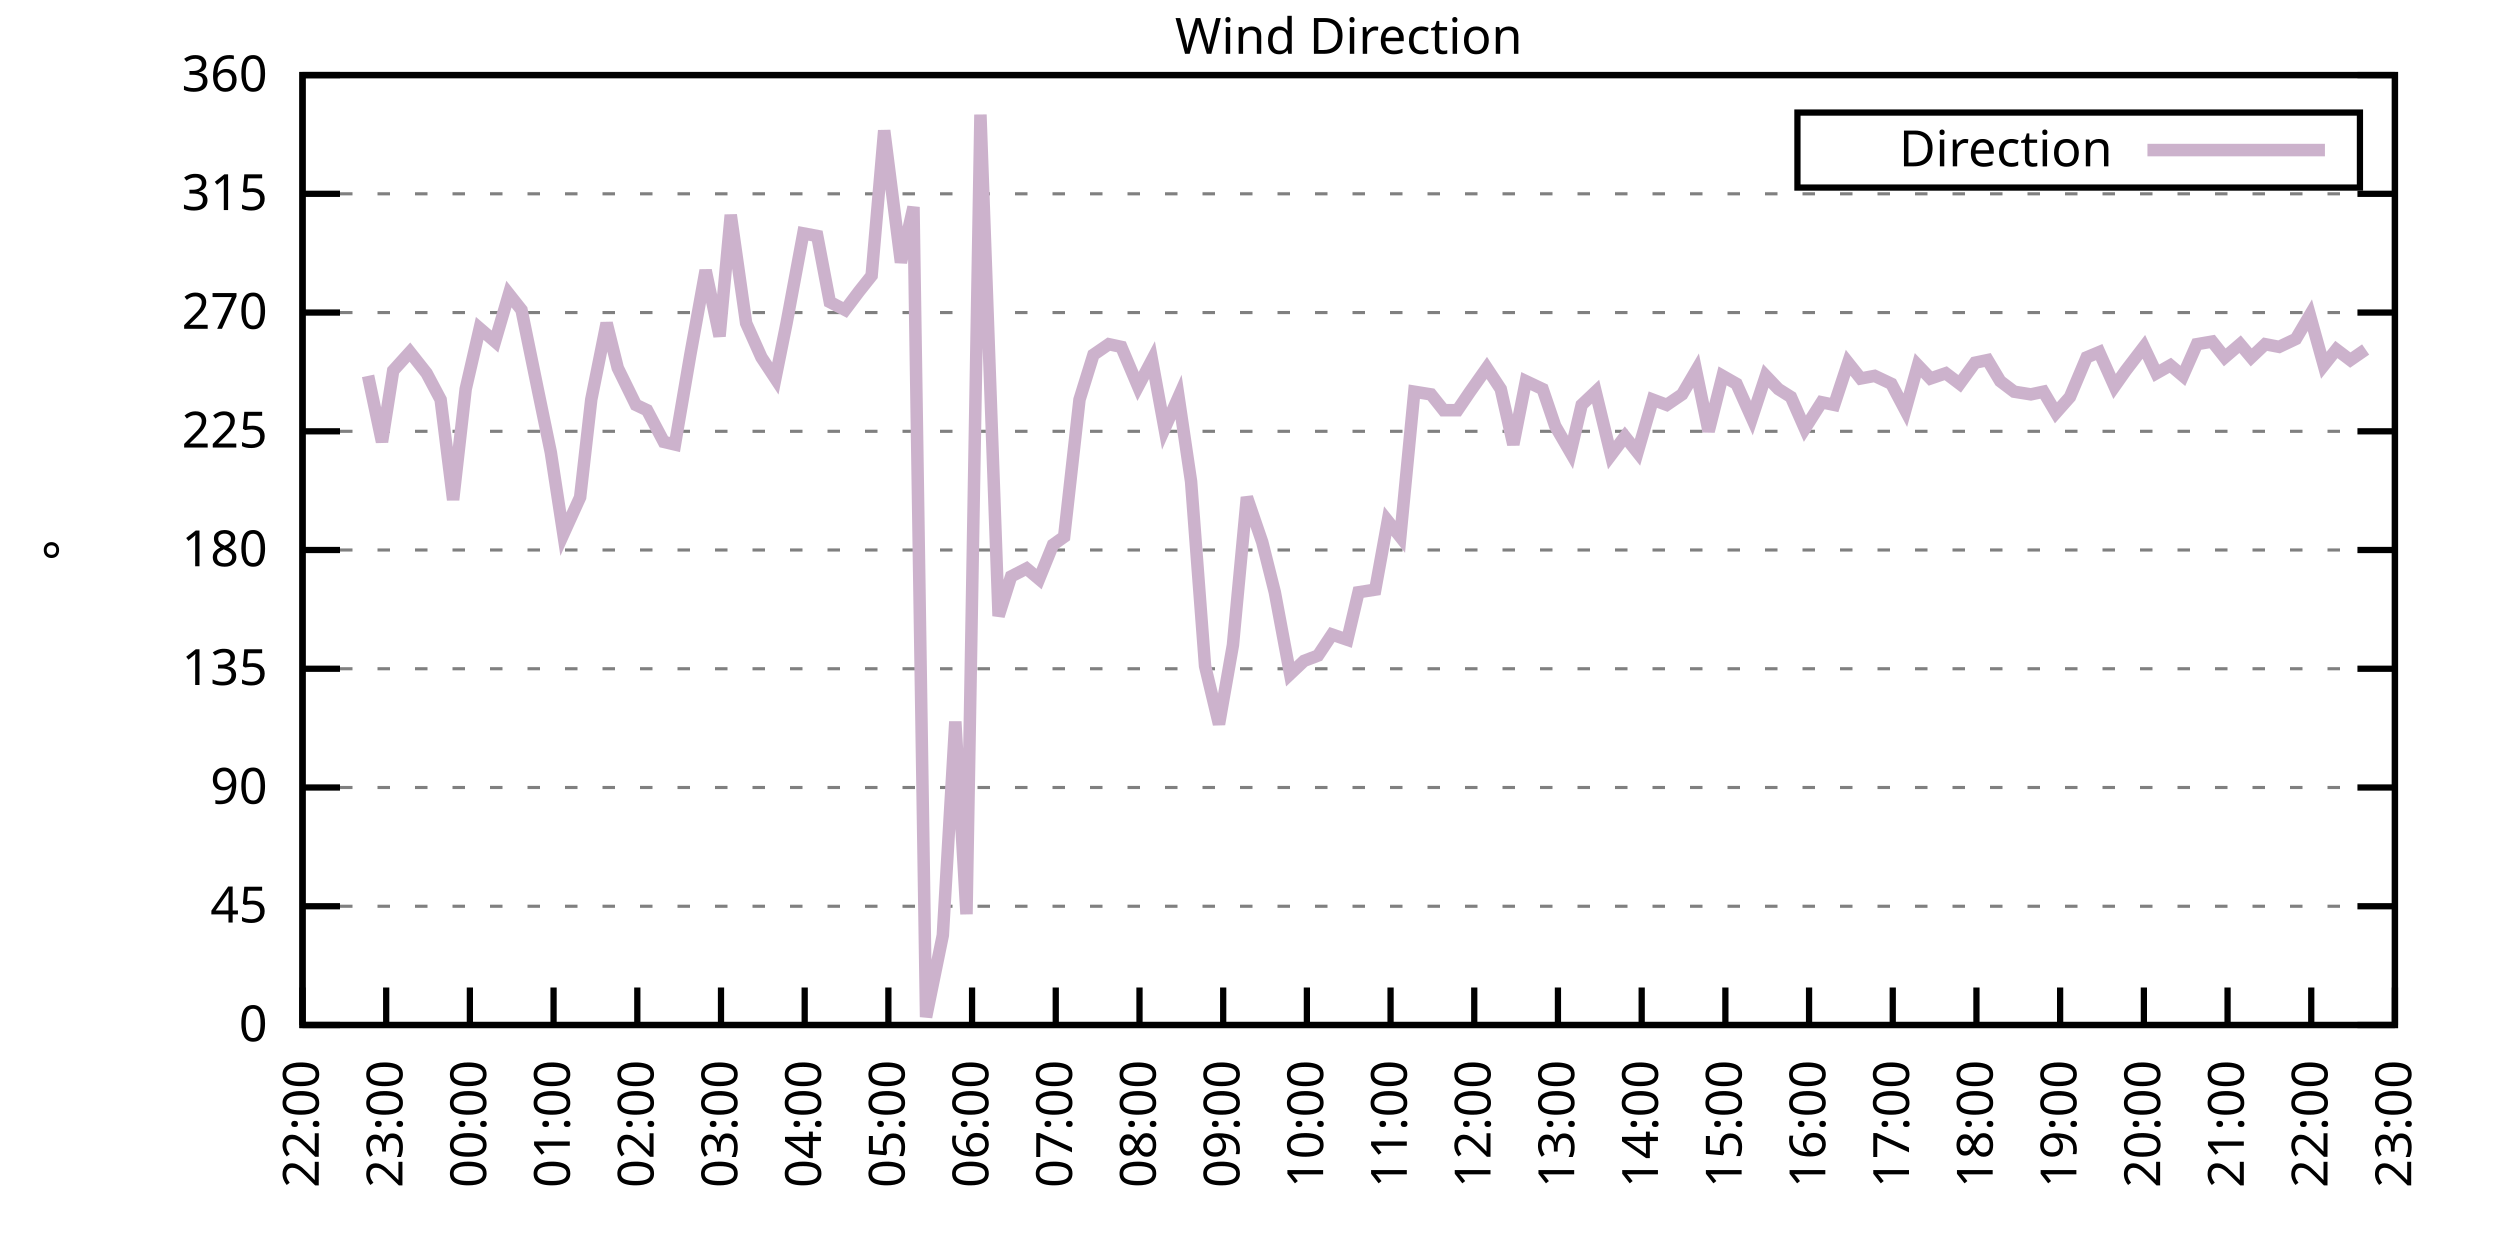
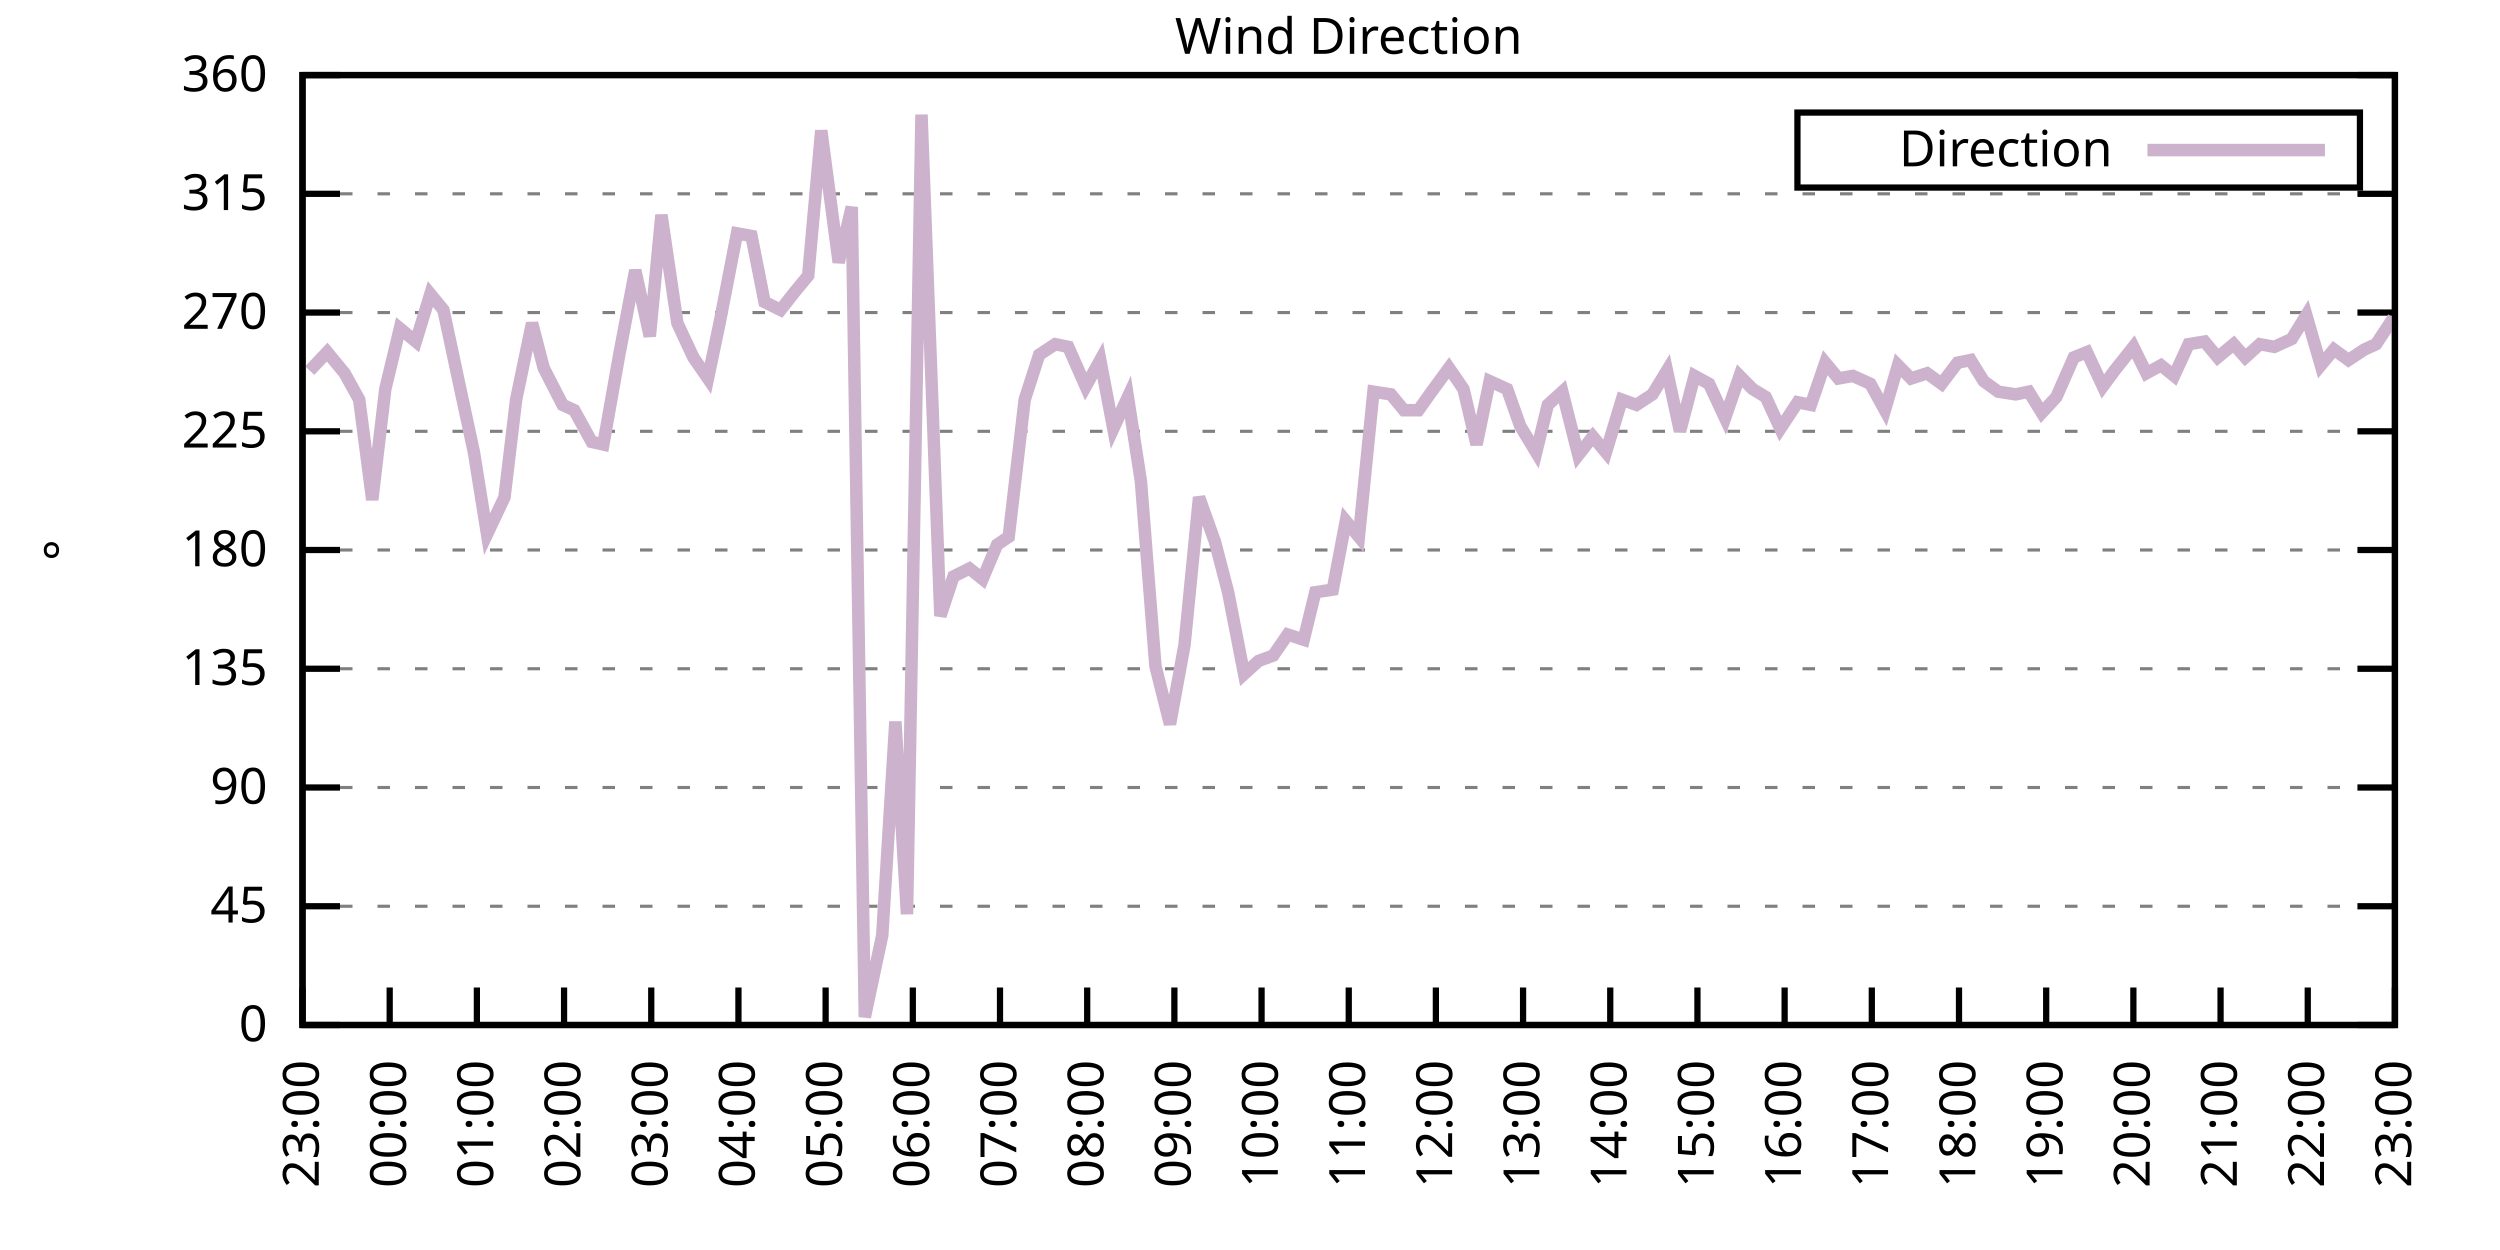
<svg xmlns="http://www.w3.org/2000/svg" xmlns:xlink="http://www.w3.org/1999/xlink" width="400" height="200" viewBox="0 0 400 200">
  <g id="gnuplot_canvas">
    <rect x="0" y="0" width="400" height="200" fill="none" />
    <defs>
      <circle id="gpDot" r="0.5" stroke-width="0.5" stroke="currentColor" />
      <path id="gpPt0" stroke-width="0.333" stroke="currentColor" d="M-1,0 h2 M0,-1 v2" />
      <path id="gpPt1" stroke-width="0.333" stroke="currentColor" d="M-1,-1 L1,1 M1,-1 L-1,1" />
      <path id="gpPt2" stroke-width="0.333" stroke="currentColor" d="M-1,0 L1,0 M0,-1 L0,1 M-1,-1 L1,1 M-1,1 L1,-1" />
      <rect id="gpPt3" stroke-width="0.333" stroke="currentColor" x="-1" y="-1" width="2" height="2" />
      <rect id="gpPt4" stroke-width="0.333" stroke="currentColor" fill="currentColor" x="-1" y="-1" width="2" height="2" />
      <circle id="gpPt5" stroke-width="0.333" stroke="currentColor" cx="0" cy="0" r="1" />
      <use xlink:href="#gpPt5" id="gpPt6" fill="currentColor" stroke="none" />
      <path id="gpPt7" stroke-width="0.333" stroke="currentColor" d="M0,-1.33 L-1.33,0.67 L1.33,0.67 z" />
      <use xlink:href="#gpPt7" id="gpPt8" fill="currentColor" stroke="none" />
      <use xlink:href="#gpPt7" id="gpPt9" stroke="currentColor" transform="rotate(180)" />
      <use xlink:href="#gpPt9" id="gpPt10" fill="currentColor" stroke="none" />
      <use xlink:href="#gpPt3" id="gpPt11" stroke="currentColor" transform="rotate(45)" />
      <use xlink:href="#gpPt11" id="gpPt12" fill="currentColor" stroke="none" />
      <path id="gpPt13" stroke-width="0.333" stroke="currentColor" d="M0,1.330 L1.265,0.411 L0.782,-1.067 L-0.782,-1.076 L-1.265,0.411 z" />
      <use xlink:href="#gpPt13" id="gpPt14" fill="currentColor" stroke="none" />
      <filter id="textbox" filterUnits="objectBoundingBox" x="0" y="0" height="1" width="1">
        <feFlood flood-color="white" flood-opacity="1" result="bgnd" />
        <feComposite in="SourceGraphic" in2="bgnd" operator="atop" />
      </filter>
      <filter id="greybox" filterUnits="objectBoundingBox" x="0" y="0" height="1" width="1">
        <feFlood flood-color="lightgrey" flood-opacity="1" result="grey" />
        <feComposite in="SourceGraphic" in2="grey" operator="atop" />
      </filter>
    </defs>
    <g fill="none" color="white" stroke="currentColor" stroke-width="1.00" stroke-linecap="butt" stroke-linejoin="miter">
</g>
    <g fill="none" color="black" stroke="currentColor" stroke-width="1.00" stroke-linecap="butt" stroke-linejoin="miter">
      <g stroke="none" shape-rendering="crispEdges">
        <polygon fill="rgb(255, 255, 255)" points="48.40,164.00 383.18,164.00 383.18,12.02 48.40,12.02 " />
      </g>
    </g>
    <g fill="none" color="black" stroke="currentColor" stroke-width="1.00" stroke-linecap="butt" stroke-linejoin="miter">
</g>
    <g fill="none" color="black" stroke="black" stroke-width="0.50" stroke-linecap="butt" stroke-linejoin="miter">
</g>
    <g fill="none" color="gray" stroke="currentColor" stroke-width="0.50" stroke-linecap="butt" stroke-linejoin="miter">
      <path stroke="gray" stroke-dasharray="2,4" class="gridline" d="M48.40,164.00 L383.19,164.00  " />
    </g>
    <g fill="none" color="gray" stroke="gray" stroke-width="1.00" stroke-linecap="butt" stroke-linejoin="miter">
</g>
    <g fill="none" color="black" stroke="currentColor" stroke-width="1.00" stroke-linecap="butt" stroke-linejoin="miter">
      <path stroke="black" d="M48.40,164.00 L54.40,164.00 M383.19,164.00 L377.19,164.00  " />
      <g transform="translate(42.80,166.60)" stroke="none" fill="black" font-family="Sans" font-size="8.00" text-anchor="end">
        <text>
          <tspan font-family="Sans"> 0</tspan>
        </text>
      </g>
    </g>
    <g fill="none" color="black" stroke="currentColor" stroke-width="1.00" stroke-linecap="butt" stroke-linejoin="miter">
</g>
    <g fill="none" color="black" stroke="black" stroke-width="0.50" stroke-linecap="butt" stroke-linejoin="miter">
</g>
    <g fill="none" color="gray" stroke="currentColor" stroke-width="0.50" stroke-linecap="butt" stroke-linejoin="miter">
      <path stroke="gray" stroke-dasharray="2,4" class="gridline" d="M48.40,145.00 L383.19,145.00  " />
    </g>
    <g fill="none" color="gray" stroke="gray" stroke-width="1.00" stroke-linecap="butt" stroke-linejoin="miter">
</g>
    <g fill="none" color="black" stroke="currentColor" stroke-width="1.00" stroke-linecap="butt" stroke-linejoin="miter">
      <path stroke="black" d="M48.40,145.00 L54.40,145.00 M383.19,145.00 L377.19,145.00  " />
      <g transform="translate(42.80,147.60)" stroke="none" fill="black" font-family="Sans" font-size="8.00" text-anchor="end">
        <text>
          <tspan font-family="Sans"> 45</tspan>
        </text>
      </g>
    </g>
    <g fill="none" color="black" stroke="currentColor" stroke-width="1.00" stroke-linecap="butt" stroke-linejoin="miter">
</g>
    <g fill="none" color="black" stroke="black" stroke-width="0.50" stroke-linecap="butt" stroke-linejoin="miter">
</g>
    <g fill="none" color="gray" stroke="currentColor" stroke-width="0.50" stroke-linecap="butt" stroke-linejoin="miter">
      <path stroke="gray" stroke-dasharray="2,4" class="gridline" d="M48.40,126.00 L383.19,126.00  " />
    </g>
    <g fill="none" color="gray" stroke="gray" stroke-width="1.00" stroke-linecap="butt" stroke-linejoin="miter">
</g>
    <g fill="none" color="black" stroke="currentColor" stroke-width="1.00" stroke-linecap="butt" stroke-linejoin="miter">
      <path stroke="black" d="M48.40,126.00 L54.40,126.00 M383.19,126.00 L377.19,126.00  " />
      <g transform="translate(42.80,128.60)" stroke="none" fill="black" font-family="Sans" font-size="8.00" text-anchor="end">
        <text>
          <tspan font-family="Sans"> 90</tspan>
        </text>
      </g>
    </g>
    <g fill="none" color="black" stroke="currentColor" stroke-width="1.00" stroke-linecap="butt" stroke-linejoin="miter">
</g>
    <g fill="none" color="black" stroke="black" stroke-width="0.50" stroke-linecap="butt" stroke-linejoin="miter">
</g>
    <g fill="none" color="gray" stroke="currentColor" stroke-width="0.50" stroke-linecap="butt" stroke-linejoin="miter">
      <path stroke="gray" stroke-dasharray="2,4" class="gridline" d="M48.40,107.00 L383.19,107.00  " />
    </g>
    <g fill="none" color="gray" stroke="gray" stroke-width="1.00" stroke-linecap="butt" stroke-linejoin="miter">
</g>
    <g fill="none" color="black" stroke="currentColor" stroke-width="1.00" stroke-linecap="butt" stroke-linejoin="miter">
      <path stroke="black" d="M48.40,107.00 L54.40,107.00 M383.19,107.00 L377.19,107.00  " />
      <g transform="translate(42.80,109.60)" stroke="none" fill="black" font-family="Sans" font-size="8.00" text-anchor="end">
        <text>
          <tspan font-family="Sans"> 135</tspan>
        </text>
      </g>
    </g>
    <g fill="none" color="black" stroke="currentColor" stroke-width="1.00" stroke-linecap="butt" stroke-linejoin="miter">
</g>
    <g fill="none" color="black" stroke="black" stroke-width="0.50" stroke-linecap="butt" stroke-linejoin="miter">
</g>
    <g fill="none" color="gray" stroke="currentColor" stroke-width="0.50" stroke-linecap="butt" stroke-linejoin="miter">
      <path stroke="gray" stroke-dasharray="2,4" class="gridline" d="M48.40,88.00 L383.19,88.00  " />
    </g>
    <g fill="none" color="gray" stroke="gray" stroke-width="1.00" stroke-linecap="butt" stroke-linejoin="miter">
</g>
    <g fill="none" color="black" stroke="currentColor" stroke-width="1.00" stroke-linecap="butt" stroke-linejoin="miter">
      <path stroke="black" d="M48.40,88.00 L54.40,88.00 M383.19,88.00 L377.19,88.00  " />
      <g transform="translate(42.80,90.60)" stroke="none" fill="black" font-family="Sans" font-size="8.00" text-anchor="end">
        <text>
          <tspan font-family="Sans"> 180</tspan>
        </text>
      </g>
    </g>
    <g fill="none" color="black" stroke="currentColor" stroke-width="1.00" stroke-linecap="butt" stroke-linejoin="miter">
</g>
    <g fill="none" color="black" stroke="black" stroke-width="0.50" stroke-linecap="butt" stroke-linejoin="miter">
</g>
    <g fill="none" color="gray" stroke="currentColor" stroke-width="0.50" stroke-linecap="butt" stroke-linejoin="miter">
      <path stroke="gray" stroke-dasharray="2,4" class="gridline" d="M48.40,69.01 L383.19,69.01  " />
    </g>
    <g fill="none" color="gray" stroke="gray" stroke-width="1.00" stroke-linecap="butt" stroke-linejoin="miter">
</g>
    <g fill="none" color="black" stroke="currentColor" stroke-width="1.00" stroke-linecap="butt" stroke-linejoin="miter">
      <path stroke="black" d="M48.40,69.01 L54.40,69.01 M383.19,69.01 L377.19,69.01  " />
      <g transform="translate(42.80,71.61)" stroke="none" fill="black" font-family="Sans" font-size="8.00" text-anchor="end">
        <text>
          <tspan font-family="Sans"> 225</tspan>
        </text>
      </g>
    </g>
    <g fill="none" color="black" stroke="currentColor" stroke-width="1.00" stroke-linecap="butt" stroke-linejoin="miter">
</g>
    <g fill="none" color="black" stroke="black" stroke-width="0.50" stroke-linecap="butt" stroke-linejoin="miter">
</g>
    <g fill="none" color="gray" stroke="currentColor" stroke-width="0.50" stroke-linecap="butt" stroke-linejoin="miter">
      <path stroke="gray" stroke-dasharray="2,4" class="gridline" d="M48.40,50.01 L383.19,50.01  " />
    </g>
    <g fill="none" color="gray" stroke="gray" stroke-width="1.00" stroke-linecap="butt" stroke-linejoin="miter">
</g>
    <g fill="none" color="black" stroke="currentColor" stroke-width="1.00" stroke-linecap="butt" stroke-linejoin="miter">
      <path stroke="black" d="M48.40,50.01 L54.40,50.01 M383.19,50.01 L377.19,50.01  " />
      <g transform="translate(42.80,52.61)" stroke="none" fill="black" font-family="Sans" font-size="8.00" text-anchor="end">
        <text>
          <tspan font-family="Sans"> 270</tspan>
        </text>
      </g>
    </g>
    <g fill="none" color="black" stroke="currentColor" stroke-width="1.00" stroke-linecap="butt" stroke-linejoin="miter">
</g>
    <g fill="none" color="black" stroke="black" stroke-width="0.50" stroke-linecap="butt" stroke-linejoin="miter">
</g>
    <g fill="none" color="gray" stroke="currentColor" stroke-width="0.50" stroke-linecap="butt" stroke-linejoin="miter">
      <path stroke="gray" stroke-dasharray="2,4" class="gridline" d="M48.40,31.01 L383.19,31.01  " />
    </g>
    <g fill="none" color="gray" stroke="gray" stroke-width="1.00" stroke-linecap="butt" stroke-linejoin="miter">
</g>
    <g fill="none" color="black" stroke="currentColor" stroke-width="1.00" stroke-linecap="butt" stroke-linejoin="miter">
      <path stroke="black" d="M48.40,31.01 L54.40,31.01 M383.19,31.01 L377.19,31.01  " />
      <g transform="translate(42.80,33.61)" stroke="none" fill="black" font-family="Sans" font-size="8.00" text-anchor="end">
        <text>
          <tspan font-family="Sans"> 315</tspan>
        </text>
      </g>
    </g>
    <g fill="none" color="black" stroke="currentColor" stroke-width="1.00" stroke-linecap="butt" stroke-linejoin="miter">
</g>
    <g fill="none" color="black" stroke="black" stroke-width="0.50" stroke-linecap="butt" stroke-linejoin="miter">
</g>
    <g fill="none" color="gray" stroke="currentColor" stroke-width="0.50" stroke-linecap="butt" stroke-linejoin="miter">
      <path stroke="gray" stroke-dasharray="2,4" class="gridline" d="M48.40,12.01 L383.19,12.01  " />
    </g>
    <g fill="none" color="gray" stroke="gray" stroke-width="1.00" stroke-linecap="butt" stroke-linejoin="miter">
</g>
    <g fill="none" color="black" stroke="currentColor" stroke-width="1.00" stroke-linecap="butt" stroke-linejoin="miter">
      <path stroke="black" d="M48.40,12.01 L54.40,12.01 M383.19,12.01 L377.19,12.01  " />
      <g transform="translate(42.80,14.61)" stroke="none" fill="black" font-family="Sans" font-size="8.00" text-anchor="end">
        <text>
          <tspan font-family="Sans"> 360</tspan>
        </text>
      </g>
    </g>
    <g fill="none" color="black" stroke="currentColor" stroke-width="1.00" stroke-linecap="butt" stroke-linejoin="miter">
      <path stroke="black" d="M48.40,164.00 L48.40,158.00  " />
      <g transform="translate(51.00,169.60) rotate(270.00)" stroke="none" fill="black" font-family="Sans" font-size="8.00" text-anchor="end">
        <text>
-           <tspan font-family="Sans">22:00</tspan>
-         </text>
-       </g>
-     </g>
-     <g fill="none" color="black" stroke="currentColor" stroke-width="1.00" stroke-linecap="butt" stroke-linejoin="miter">
-       <path stroke="black" d="M61.79,164.00 L61.79,158.00  " />
-       <g transform="translate(64.39,169.60) rotate(270.00)" stroke="none" fill="black" font-family="Sans" font-size="8.00" text-anchor="end">
-         <text>
          <tspan font-family="Sans">23:00</tspan>
        </text>
      </g>
    </g>
    <g fill="none" color="black" stroke="currentColor" stroke-width="1.00" stroke-linecap="butt" stroke-linejoin="miter">
-       <path stroke="black" d="M75.18,164.00 L75.18,158.00  " />
-       <g transform="translate(77.78,169.60) rotate(270.00)" stroke="none" fill="black" font-family="Sans" font-size="8.00" text-anchor="end">
+       <path stroke="black" d="M62.35,164.00 L62.35,158.00  " />
+       <g transform="translate(64.95,169.60) rotate(270.00)" stroke="none" fill="black" font-family="Sans" font-size="8.00" text-anchor="end">
        <text>
          <tspan font-family="Sans">00:00</tspan>
        </text>
      </g>
    </g>
    <g fill="none" color="black" stroke="currentColor" stroke-width="1.00" stroke-linecap="butt" stroke-linejoin="miter">
-       <path stroke="black" d="M88.57,164.00 L88.57,158.00  " />
-       <g transform="translate(91.17,169.60) rotate(270.00)" stroke="none" fill="black" font-family="Sans" font-size="8.00" text-anchor="end">
+       <path stroke="black" d="M76.30,164.00 L76.30,158.00  " />
+       <g transform="translate(78.90,169.60) rotate(270.00)" stroke="none" fill="black" font-family="Sans" font-size="8.00" text-anchor="end">
        <text>
          <tspan font-family="Sans">01:00</tspan>
        </text>
      </g>
    </g>
    <g fill="none" color="black" stroke="currentColor" stroke-width="1.00" stroke-linecap="butt" stroke-linejoin="miter">
-       <path stroke="black" d="M101.97,164.00 L101.97,158.00  " />
-       <g transform="translate(104.57,169.60) rotate(270.00)" stroke="none" fill="black" font-family="Sans" font-size="8.00" text-anchor="end">
+       <path stroke="black" d="M90.25,164.00 L90.25,158.00  " />
+       <g transform="translate(92.85,169.60) rotate(270.00)" stroke="none" fill="black" font-family="Sans" font-size="8.00" text-anchor="end">
        <text>
          <tspan font-family="Sans">02:00</tspan>
        </text>
      </g>
    </g>
    <g fill="none" color="black" stroke="currentColor" stroke-width="1.00" stroke-linecap="butt" stroke-linejoin="miter">
-       <path stroke="black" d="M115.36,164.00 L115.36,158.00  " />
-       <g transform="translate(117.96,169.60) rotate(270.00)" stroke="none" fill="black" font-family="Sans" font-size="8.00" text-anchor="end">
+       <path stroke="black" d="M104.20,164.00 L104.20,158.00  " />
+       <g transform="translate(106.80,169.60) rotate(270.00)" stroke="none" fill="black" font-family="Sans" font-size="8.00" text-anchor="end">
        <text>
          <tspan font-family="Sans">03:00</tspan>
        </text>
      </g>
    </g>
    <g fill="none" color="black" stroke="currentColor" stroke-width="1.00" stroke-linecap="butt" stroke-linejoin="miter">
-       <path stroke="black" d="M128.75,164.00 L128.75,158.00  " />
-       <g transform="translate(131.35,169.60) rotate(270.00)" stroke="none" fill="black" font-family="Sans" font-size="8.00" text-anchor="end">
+       <path stroke="black" d="M118.15,164.00 L118.15,158.00  " />
+       <g transform="translate(120.75,169.60) rotate(270.00)" stroke="none" fill="black" font-family="Sans" font-size="8.00" text-anchor="end">
        <text>
          <tspan font-family="Sans">04:00</tspan>
        </text>
      </g>
    </g>
    <g fill="none" color="black" stroke="currentColor" stroke-width="1.00" stroke-linecap="butt" stroke-linejoin="miter">
-       <path stroke="black" d="M142.14,164.00 L142.14,158.00  " />
-       <g transform="translate(144.74,169.60) rotate(270.00)" stroke="none" fill="black" font-family="Sans" font-size="8.00" text-anchor="end">
+       <path stroke="black" d="M132.10,164.00 L132.10,158.00  " />
+       <g transform="translate(134.70,169.60) rotate(270.00)" stroke="none" fill="black" font-family="Sans" font-size="8.00" text-anchor="end">
        <text>
          <tspan font-family="Sans">05:00</tspan>
        </text>
      </g>
    </g>
    <g fill="none" color="black" stroke="currentColor" stroke-width="1.00" stroke-linecap="butt" stroke-linejoin="miter">
-       <path stroke="black" d="M155.53,164.00 L155.53,158.00  " />
-       <g transform="translate(158.13,169.60) rotate(270.00)" stroke="none" fill="black" font-family="Sans" font-size="8.00" text-anchor="end">
+       <path stroke="black" d="M146.05,164.00 L146.05,158.00  " />
+       <g transform="translate(148.65,169.60) rotate(270.00)" stroke="none" fill="black" font-family="Sans" font-size="8.00" text-anchor="end">
        <text>
          <tspan font-family="Sans">06:00</tspan>
        </text>
      </g>
    </g>
    <g fill="none" color="black" stroke="currentColor" stroke-width="1.00" stroke-linecap="butt" stroke-linejoin="miter">
-       <path stroke="black" d="M168.92,164.00 L168.92,158.00  " />
-       <g transform="translate(171.52,169.60) rotate(270.00)" stroke="none" fill="black" font-family="Sans" font-size="8.00" text-anchor="end">
+       <path stroke="black" d="M160.00,164.00 L160.00,158.00  " />
+       <g transform="translate(162.60,169.60) rotate(270.00)" stroke="none" fill="black" font-family="Sans" font-size="8.00" text-anchor="end">
        <text>
          <tspan font-family="Sans">07:00</tspan>
        </text>
      </g>
    </g>
    <g fill="none" color="black" stroke="currentColor" stroke-width="1.00" stroke-linecap="butt" stroke-linejoin="miter">
-       <path stroke="black" d="M182.32,164.00 L182.32,158.00  " />
-       <g transform="translate(184.92,169.60) rotate(270.00)" stroke="none" fill="black" font-family="Sans" font-size="8.00" text-anchor="end">
+       <path stroke="black" d="M173.95,164.00 L173.95,158.00  " />
+       <g transform="translate(176.55,169.60) rotate(270.00)" stroke="none" fill="black" font-family="Sans" font-size="8.00" text-anchor="end">
        <text>
          <tspan font-family="Sans">08:00</tspan>
        </text>
      </g>
    </g>
    <g fill="none" color="black" stroke="currentColor" stroke-width="1.00" stroke-linecap="butt" stroke-linejoin="miter">
-       <path stroke="black" d="M195.71,164.00 L195.71,158.00  " />
-       <g transform="translate(198.31,169.60) rotate(270.00)" stroke="none" fill="black" font-family="Sans" font-size="8.00" text-anchor="end">
+       <path stroke="black" d="M187.90,164.00 L187.90,158.00  " />
+       <g transform="translate(190.50,169.60) rotate(270.00)" stroke="none" fill="black" font-family="Sans" font-size="8.00" text-anchor="end">
        <text>
          <tspan font-family="Sans">09:00</tspan>
        </text>
      </g>
    </g>
    <g fill="none" color="black" stroke="currentColor" stroke-width="1.00" stroke-linecap="butt" stroke-linejoin="miter">
-       <path stroke="black" d="M209.10,164.00 L209.10,158.00  " />
-       <g transform="translate(211.70,169.60) rotate(270.00)" stroke="none" fill="black" font-family="Sans" font-size="8.00" text-anchor="end">
+       <path stroke="black" d="M201.85,164.00 L201.85,158.00  " />
+       <g transform="translate(204.45,169.60) rotate(270.00)" stroke="none" fill="black" font-family="Sans" font-size="8.00" text-anchor="end">
        <text>
          <tspan font-family="Sans">10:00</tspan>
        </text>
      </g>
    </g>
    <g fill="none" color="black" stroke="currentColor" stroke-width="1.00" stroke-linecap="butt" stroke-linejoin="miter">
-       <path stroke="black" d="M222.49,164.00 L222.49,158.00  " />
-       <g transform="translate(225.09,169.60) rotate(270.00)" stroke="none" fill="black" font-family="Sans" font-size="8.00" text-anchor="end">
+       <path stroke="black" d="M215.80,164.00 L215.80,158.00  " />
+       <g transform="translate(218.40,169.60) rotate(270.00)" stroke="none" fill="black" font-family="Sans" font-size="8.00" text-anchor="end">
        <text>
          <tspan font-family="Sans">11:00</tspan>
        </text>
      </g>
    </g>
    <g fill="none" color="black" stroke="currentColor" stroke-width="1.00" stroke-linecap="butt" stroke-linejoin="miter">
-       <path stroke="black" d="M235.88,164.00 L235.88,158.00  " />
-       <g transform="translate(238.48,169.60) rotate(270.00)" stroke="none" fill="black" font-family="Sans" font-size="8.00" text-anchor="end">
+       <path stroke="black" d="M229.74,164.00 L229.74,158.00  " />
+       <g transform="translate(232.34,169.60) rotate(270.00)" stroke="none" fill="black" font-family="Sans" font-size="8.00" text-anchor="end">
        <text>
          <tspan font-family="Sans">12:00</tspan>
        </text>
      </g>
    </g>
    <g fill="none" color="black" stroke="currentColor" stroke-width="1.00" stroke-linecap="butt" stroke-linejoin="miter">
-       <path stroke="black" d="M249.27,164.00 L249.27,158.00  " />
-       <g transform="translate(251.87,169.60) rotate(270.00)" stroke="none" fill="black" font-family="Sans" font-size="8.00" text-anchor="end">
+       <path stroke="black" d="M243.69,164.00 L243.69,158.00  " />
+       <g transform="translate(246.29,169.60) rotate(270.00)" stroke="none" fill="black" font-family="Sans" font-size="8.00" text-anchor="end">
        <text>
          <tspan font-family="Sans">13:00</tspan>
        </text>
      </g>
    </g>
    <g fill="none" color="black" stroke="currentColor" stroke-width="1.00" stroke-linecap="butt" stroke-linejoin="miter">
-       <path stroke="black" d="M262.67,164.00 L262.67,158.00  " />
-       <g transform="translate(265.27,169.60) rotate(270.00)" stroke="none" fill="black" font-family="Sans" font-size="8.00" text-anchor="end">
+       <path stroke="black" d="M257.64,164.00 L257.64,158.00  " />
+       <g transform="translate(260.24,169.60) rotate(270.00)" stroke="none" fill="black" font-family="Sans" font-size="8.00" text-anchor="end">
        <text>
          <tspan font-family="Sans">14:00</tspan>
        </text>
      </g>
    </g>
    <g fill="none" color="black" stroke="currentColor" stroke-width="1.00" stroke-linecap="butt" stroke-linejoin="miter">
-       <path stroke="black" d="M276.06,164.00 L276.06,158.00  " />
-       <g transform="translate(278.66,169.60) rotate(270.00)" stroke="none" fill="black" font-family="Sans" font-size="8.00" text-anchor="end">
+       <path stroke="black" d="M271.59,164.00 L271.59,158.00  " />
+       <g transform="translate(274.19,169.60) rotate(270.00)" stroke="none" fill="black" font-family="Sans" font-size="8.00" text-anchor="end">
        <text>
          <tspan font-family="Sans">15:00</tspan>
        </text>
      </g>
    </g>
    <g fill="none" color="black" stroke="currentColor" stroke-width="1.00" stroke-linecap="butt" stroke-linejoin="miter">
-       <path stroke="black" d="M289.45,164.00 L289.45,158.00  " />
-       <g transform="translate(292.05,169.60) rotate(270.00)" stroke="none" fill="black" font-family="Sans" font-size="8.00" text-anchor="end">
+       <path stroke="black" d="M285.54,164.00 L285.54,158.00  " />
+       <g transform="translate(288.14,169.60) rotate(270.00)" stroke="none" fill="black" font-family="Sans" font-size="8.00" text-anchor="end">
        <text>
          <tspan font-family="Sans">16:00</tspan>
        </text>
      </g>
    </g>
    <g fill="none" color="black" stroke="currentColor" stroke-width="1.00" stroke-linecap="butt" stroke-linejoin="miter">
-       <path stroke="black" d="M302.84,164.00 L302.84,158.00  " />
-       <g transform="translate(305.44,169.60) rotate(270.00)" stroke="none" fill="black" font-family="Sans" font-size="8.00" text-anchor="end">
+       <path stroke="black" d="M299.49,164.00 L299.49,158.00  " />
+       <g transform="translate(302.09,169.60) rotate(270.00)" stroke="none" fill="black" font-family="Sans" font-size="8.00" text-anchor="end">
        <text>
          <tspan font-family="Sans">17:00</tspan>
        </text>
      </g>
    </g>
    <g fill="none" color="black" stroke="currentColor" stroke-width="1.00" stroke-linecap="butt" stroke-linejoin="miter">
-       <path stroke="black" d="M316.23,164.00 L316.23,158.00  " />
-       <g transform="translate(318.83,169.60) rotate(270.00)" stroke="none" fill="black" font-family="Sans" font-size="8.00" text-anchor="end">
+       <path stroke="black" d="M313.44,164.00 L313.44,158.00  " />
+       <g transform="translate(316.04,169.60) rotate(270.00)" stroke="none" fill="black" font-family="Sans" font-size="8.00" text-anchor="end">
        <text>
          <tspan font-family="Sans">18:00</tspan>
        </text>
      </g>
    </g>
    <g fill="none" color="black" stroke="currentColor" stroke-width="1.00" stroke-linecap="butt" stroke-linejoin="miter">
-       <path stroke="black" d="M329.62,164.00 L329.62,158.00  " />
-       <g transform="translate(332.22,169.60) rotate(270.00)" stroke="none" fill="black" font-family="Sans" font-size="8.00" text-anchor="end">
+       <path stroke="black" d="M327.39,164.00 L327.39,158.00  " />
+       <g transform="translate(329.99,169.60) rotate(270.00)" stroke="none" fill="black" font-family="Sans" font-size="8.00" text-anchor="end">
        <text>
          <tspan font-family="Sans">19:00</tspan>
        </text>
      </g>
    </g>
    <g fill="none" color="black" stroke="currentColor" stroke-width="1.00" stroke-linecap="butt" stroke-linejoin="miter">
-       <path stroke="black" d="M343.02,164.00 L343.02,158.00  " />
-       <g transform="translate(345.62,169.60) rotate(270.00)" stroke="none" fill="black" font-family="Sans" font-size="8.00" text-anchor="end">
+       <path stroke="black" d="M341.34,164.00 L341.34,158.00  " />
+       <g transform="translate(343.94,169.60) rotate(270.00)" stroke="none" fill="black" font-family="Sans" font-size="8.00" text-anchor="end">
        <text>
          <tspan font-family="Sans">20:00</tspan>
        </text>
      </g>
    </g>
    <g fill="none" color="black" stroke="currentColor" stroke-width="1.00" stroke-linecap="butt" stroke-linejoin="miter">
-       <path stroke="black" d="M356.41,164.00 L356.41,158.00  " />
-       <g transform="translate(359.01,169.60) rotate(270.00)" stroke="none" fill="black" font-family="Sans" font-size="8.00" text-anchor="end">
+       <path stroke="black" d="M355.29,164.00 L355.29,158.00  " />
+       <g transform="translate(357.89,169.60) rotate(270.00)" stroke="none" fill="black" font-family="Sans" font-size="8.00" text-anchor="end">
        <text>
          <tspan font-family="Sans">21:00</tspan>
        </text>
      </g>
    </g>
    <g fill="none" color="black" stroke="currentColor" stroke-width="1.00" stroke-linecap="butt" stroke-linejoin="miter">
-       <path stroke="black" d="M369.80,164.00 L369.80,158.00  " />
-       <g transform="translate(372.40,169.60) rotate(270.00)" stroke="none" fill="black" font-family="Sans" font-size="8.00" text-anchor="end">
+       <path stroke="black" d="M369.24,164.00 L369.24,158.00  " />
+       <g transform="translate(371.84,169.60) rotate(270.00)" stroke="none" fill="black" font-family="Sans" font-size="8.00" text-anchor="end">
        <text>
          <tspan font-family="Sans">22:00</tspan>
        </text>
      </g>
    </g>
    <g fill="none" color="black" stroke="currentColor" stroke-width="1.00" stroke-linecap="butt" stroke-linejoin="miter">
      <path stroke="black" d="M383.19,164.00 L383.19,158.00  " />
      <g transform="translate(385.79,169.60) rotate(270.00)" stroke="none" fill="black" font-family="Sans" font-size="8.00" text-anchor="end">
        <text>
          <tspan font-family="Sans">23:00</tspan>
        </text>
      </g>
    </g>
    <g fill="none" color="black" stroke="currentColor" stroke-width="1.00" stroke-linecap="butt" stroke-linejoin="miter">
</g>
    <g fill="none" color="black" stroke="currentColor" stroke-width="1.00" stroke-linecap="butt" stroke-linejoin="miter">
      <path stroke="black" d="M48.40,12.01 L48.40,164.00 L383.19,164.00 L383.19,12.01 L48.40,12.01 Z  " />
    </g>
    <g fill="none" color="black" stroke="currentColor" stroke-width="1.00" stroke-linecap="butt" stroke-linejoin="miter">
</g>
    <g fill="none" color="black" stroke="currentColor" stroke-width="1.00" stroke-linecap="butt" stroke-linejoin="miter">
      <path stroke="black" d="M287.59,30.01 L287.59,18.01 L377.59,18.01 L377.59,30.01 L287.59,30.01 Z  " />
    </g>
    <g id="Wind_direction_plot_1">
      <g fill="none" color="white" stroke="black" stroke-width="2.00" stroke-linecap="butt" stroke-linejoin="miter">
</g>
      <g fill="none" color="black" stroke="currentColor" stroke-width="2.00" stroke-linecap="butt" stroke-linejoin="miter">
        <g transform="translate(337.99,26.61)" stroke="none" fill="black" font-family="Sans" font-size="8.00" text-anchor="end">
          <text>
            <tspan font-family="Sans">Direction</tspan>
          </text>
        </g>
      </g>
      <g fill="none" color="black" stroke="currentColor" stroke-width="2.00" stroke-linecap="butt" stroke-linejoin="miter">
-         <path stroke="rgb(204, 178, 204)" d="M343.59,24.01 L371.99,24.01 M58.89,60.14 L61.12,70.70 L62.91,59.30 L65.59,56.34 L68.26,59.72 L70.50,63.94   L72.50,79.98 L74.51,62.25 L76.75,52.54 L79.20,54.65 L81.43,47.05 L83.44,49.59 L86.12,62.67 L88.13,72.38   L90.14,85.47 L92.82,79.56 L94.60,63.94 L97.06,51.70 L98.84,58.87 L101.74,64.78 L103.53,65.63 L106.21,70.70   L107.99,71.12 L110.45,56.76 L112.90,43.25 L115.13,53.81 L116.92,34.39 L119.38,51.70 L121.83,57.18 L124.06,60.56   L125.85,51.70 L128.53,37.34 L130.76,37.76 L132.77,48.32 L135.22,49.59 L137.45,46.63 L139.46,44.10 L141.47,20.88   L144.15,41.99 L146.16,33.12 L148.17,162.73 L150.85,149.65 L152.85,115.45 L154.64,146.27 L156.87,18.34 L159.77,98.56   L161.78,92.23 L164.24,90.96 L166.25,92.65 L168.48,87.16 L170.26,85.89 L172.72,63.94 L174.95,56.76 L177.41,55.07   L179.41,55.50 L182.09,61.83 L184.32,57.61 L186.33,68.58 L188.57,63.52 L190.57,77.03 L192.81,106.58 L195.04,115.87   L197.27,103.20 L199.50,79.56 L201.96,86.74 L203.97,94.76 L206.42,107.85 L208.65,105.74 L210.88,104.89 L213.12,101.52   L215.57,102.36 L217.36,94.76 L220.04,94.34 L222.04,83.36 L224.05,85.89 L226.29,62.67 L228.96,63.10 L230.97,65.63   L233.20,65.63 L235.21,62.67 L237.89,58.87 L240.12,62.25 L242.13,71.12 L244.14,60.98 L246.82,62.25 L248.83,68.16   L251.28,72.38 L253.07,64.78 L255.30,62.67 L257.76,72.81 L259.99,69.85 L262.00,72.38 L264.45,63.94 L266.68,64.78   L269.14,63.10 L271.37,59.30 L273.38,69.01 L275.61,60.14 L277.84,61.41 L280.30,66.90 L282.53,60.14 L284.54,62.25   L286.55,63.52 L288.78,68.58 L291.46,64.36 L293.47,64.78 L295.70,58.03 L297.71,60.56 L299.94,60.14 L302.62,61.41   L304.85,65.63 L306.86,58.45 L308.87,60.56 L311.32,59.72 L313.55,61.41 L316.01,58.03 L318.02,57.61 L320.03,60.98   L322.26,62.67 L324.94,63.10 L326.95,62.67 L328.95,66.05 L331.19,63.52 L333.86,57.18 L335.87,56.34 L338.33,61.83   L340.11,59.30 L343.02,55.50 L345.02,59.72 L347.26,58.45 L349.26,60.14 L351.50,55.07 L353.95,54.65 L355.96,57.18   L358.42,55.07 L360.20,57.18 L362.43,55.07 L364.66,55.50 L367.34,54.23 L369.58,50.43 L371.81,58.45 L373.82,55.92   L376.05,57.61 L378.50,55.92  " />
+         <path stroke="rgb(204, 178, 204)" d="M343.59,24.01 L371.99,24.01 M49.56,59.30 L52.35,56.34 L55.14,59.72 L57.47,63.94 L59.56,79.98 L61.65,62.25   L63.98,52.54 L66.53,54.65 L68.86,47.05 L70.95,49.59 L73.74,62.67 L75.83,72.38 L77.93,85.47 L80.72,79.56   L82.58,63.94 L85.13,51.70 L86.99,58.87 L90.02,64.78 L91.88,65.63 L94.67,70.70 L96.53,71.12 L99.08,56.76   L101.64,43.25 L103.97,53.81 L105.83,34.39 L108.38,51.70 L110.94,57.18 L113.27,60.56 L115.13,51.70 L117.92,37.34   L120.24,37.76 L122.33,48.32 L124.89,49.59 L127.22,46.63 L129.31,44.10 L131.40,20.88 L134.19,41.99 L136.28,33.12   L138.37,162.73 L141.16,149.65 L143.26,115.45 L145.12,146.27 L147.44,18.34 L150.46,98.56 L152.56,92.23 L155.11,90.96   L157.21,92.65 L159.53,87.16 L161.39,85.89 L163.95,63.94 L166.27,56.76 L168.83,55.07 L170.92,55.50 L173.71,61.83   L176.04,57.61 L178.13,68.58 L180.46,63.52 L182.55,77.03 L184.87,106.58 L187.20,115.87 L189.52,103.20 L191.85,79.56   L194.41,86.74 L196.50,94.76 L199.06,107.85 L201.38,105.74 L203.71,104.89 L206.03,101.52 L208.59,102.36 L210.45,94.76   L213.24,94.34 L215.33,83.36 L217.42,85.89 L219.75,62.67 L222.54,63.10 L224.63,65.63 L226.95,65.63 L229.05,62.67   L231.84,58.87 L234.16,62.25 L236.25,71.12 L238.35,60.98 L241.14,62.25 L243.23,68.16 L245.79,72.38 L247.65,64.78   L249.97,62.67 L252.53,72.81 L254.85,69.85 L256.95,72.38 L259.50,63.94 L261.83,64.78 L264.39,63.10 L266.71,59.30   L268.80,69.01 L271.13,60.14 L273.45,61.41 L276.01,66.90 L278.34,60.14 L280.43,62.25 L282.52,63.52 L284.85,68.58   L287.64,64.36 L289.73,64.78 L292.05,58.03 L294.15,60.56 L296.47,60.14 L299.26,61.41 L301.58,65.63 L303.68,58.45   L305.77,60.56 L308.33,59.72 L310.65,61.41 L313.21,58.03 L315.30,57.61 L317.39,60.98 L319.72,62.67 L322.51,63.10   L324.60,62.67 L326.69,66.05 L329.02,63.52 L331.81,57.18 L333.90,56.34 L336.46,61.83 L338.32,59.30 L341.34,55.50   L343.43,59.72 L345.76,58.45 L347.85,60.14 L350.18,55.07 L352.73,54.65 L354.83,57.18 L357.38,55.07 L359.24,57.18   L361.57,55.07 L363.89,55.50 L366.68,54.23 L369.01,50.43 L371.33,58.45 L373.43,55.92 L375.75,57.61 L378.31,55.92   L380.17,55.07 L382.96,50.85  " />
      </g>
    </g>
    <g fill="none" color="black" stroke="currentColor" stroke-width="2.00" stroke-linecap="butt" stroke-linejoin="miter">
</g>
    <g fill="none" color="black" stroke="black" stroke-width="1.00" stroke-linecap="butt" stroke-linejoin="miter">
</g>
    <g fill="none" color="black" stroke="currentColor" stroke-width="1.00" stroke-linecap="butt" stroke-linejoin="miter">
      <path stroke="black" d="M48.40,12.01 L48.40,164.00 L383.19,164.00 L383.19,12.01 L48.40,12.01 Z  " />
      <g transform="translate(12.80,88.01) rotate(270.00)" stroke="none" fill="black" font-family="Sans" font-size="8.00" text-anchor="middle">
        <text>
          <tspan font-family="Sans">°</tspan>
        </text>
      </g>
    </g>
    <g fill="none" color="black" stroke="currentColor" stroke-width="1.00" stroke-linecap="butt" stroke-linejoin="miter">
</g>
    <g fill="none" color="black" stroke="currentColor" stroke-width="1.00" stroke-linecap="butt" stroke-linejoin="miter">
      <g transform="translate(215.79,8.61)" stroke="none" fill="black" font-family="Sans" font-size="8.00" text-anchor="middle">
        <text>
          <tspan font-family="Sans">Wind Direction</tspan>
        </text>
      </g>
    </g>
    <g fill="none" color="black" stroke="currentColor" stroke-width="1.00" stroke-linecap="butt" stroke-linejoin="miter">
</g>
  </g>
</svg>
